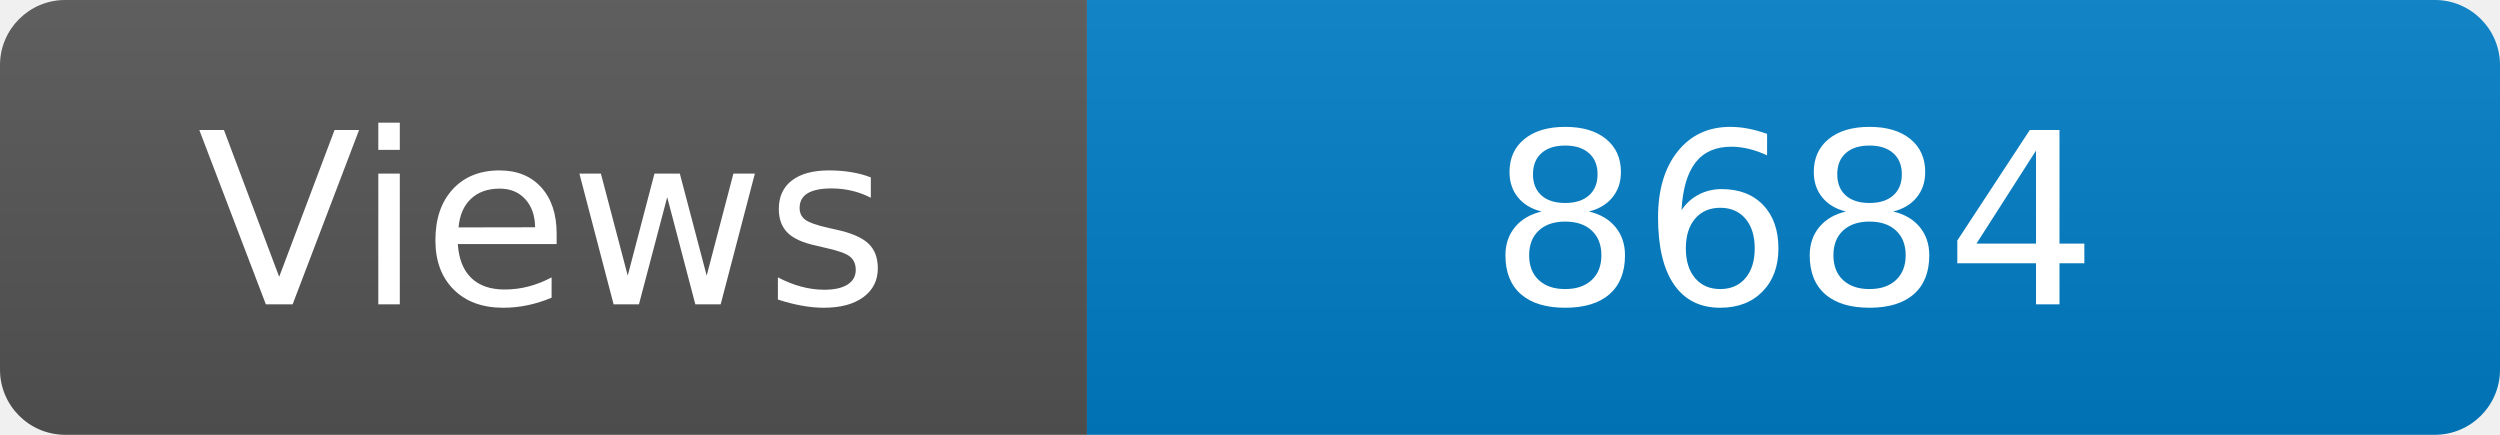
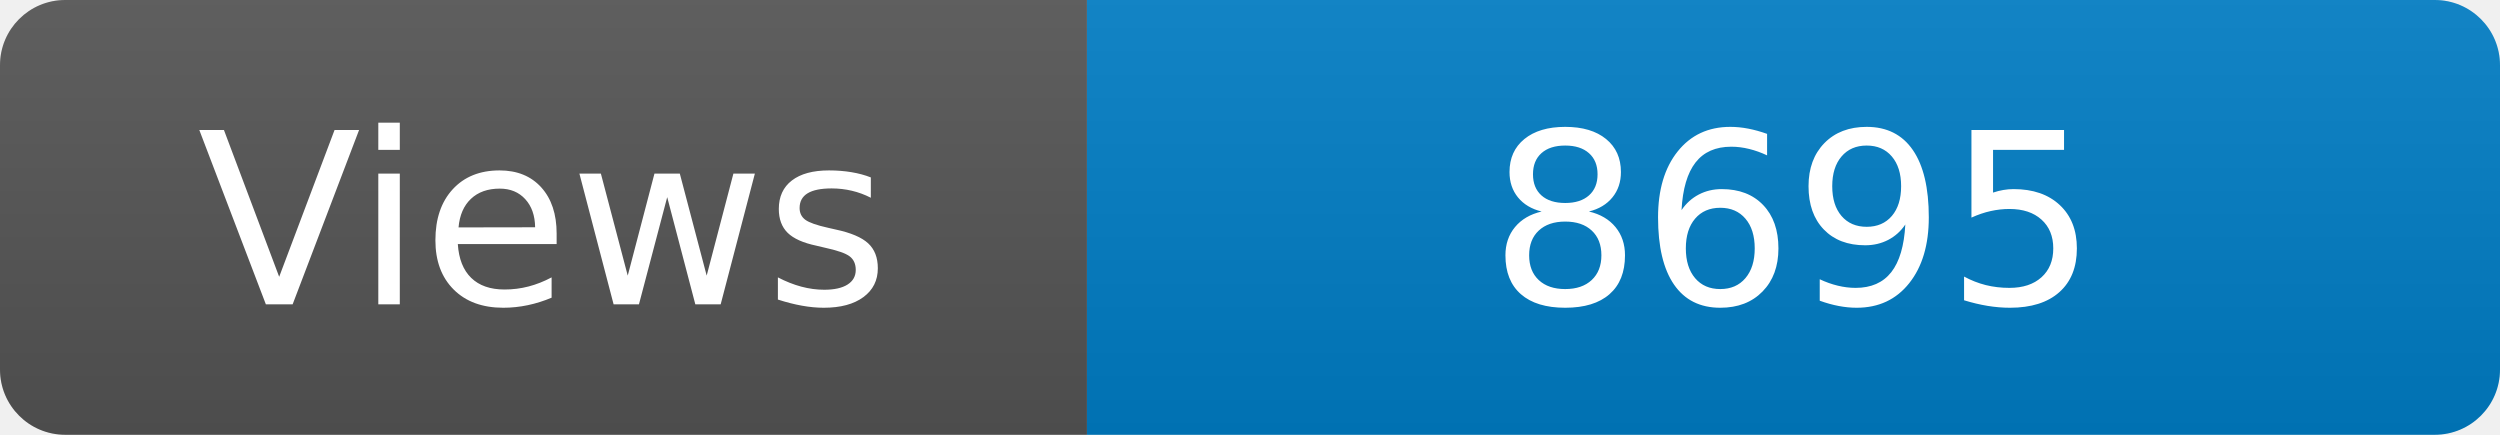
<svg xmlns="http://www.w3.org/2000/svg" width="115" height="20" role="img" aria-label="Maintained?: yes">
  <linearGradient id="s" x2="0" y2="100%">
    <stop offset="0" stop-color="#bbb" stop-opacity=".1" />
    <stop offset="1" stop-opacity=".1" />
  </linearGradient>
  <clipPath id="r">
    <rect width="115" height="20" rx="3" fill="#fff" />
  </clipPath>
  <g clip-path="url(#r)">
    <rect width="50" height="20" fill="#555" />
    <rect x="50" width="160" height="20" fill="#007ec6" />
    <rect width="115" height="20" fill="url(#s)" />
  </g>
  <g fill="#fff" text-anchor="middle" font-family="Verdana,Geneva,DejaVu Sans,sans-serif" font-size="110">
    <text x="250" y="140" transform="scale(.1)" fill="#fff">Views</text>
-     <text x="825" y="140" transform="scale(.1)" fill="#fff">8684</text>
+     <text x="825" y="140" transform="scale(.1)" fill="#fff">8695</text>
  </g>
</svg>
